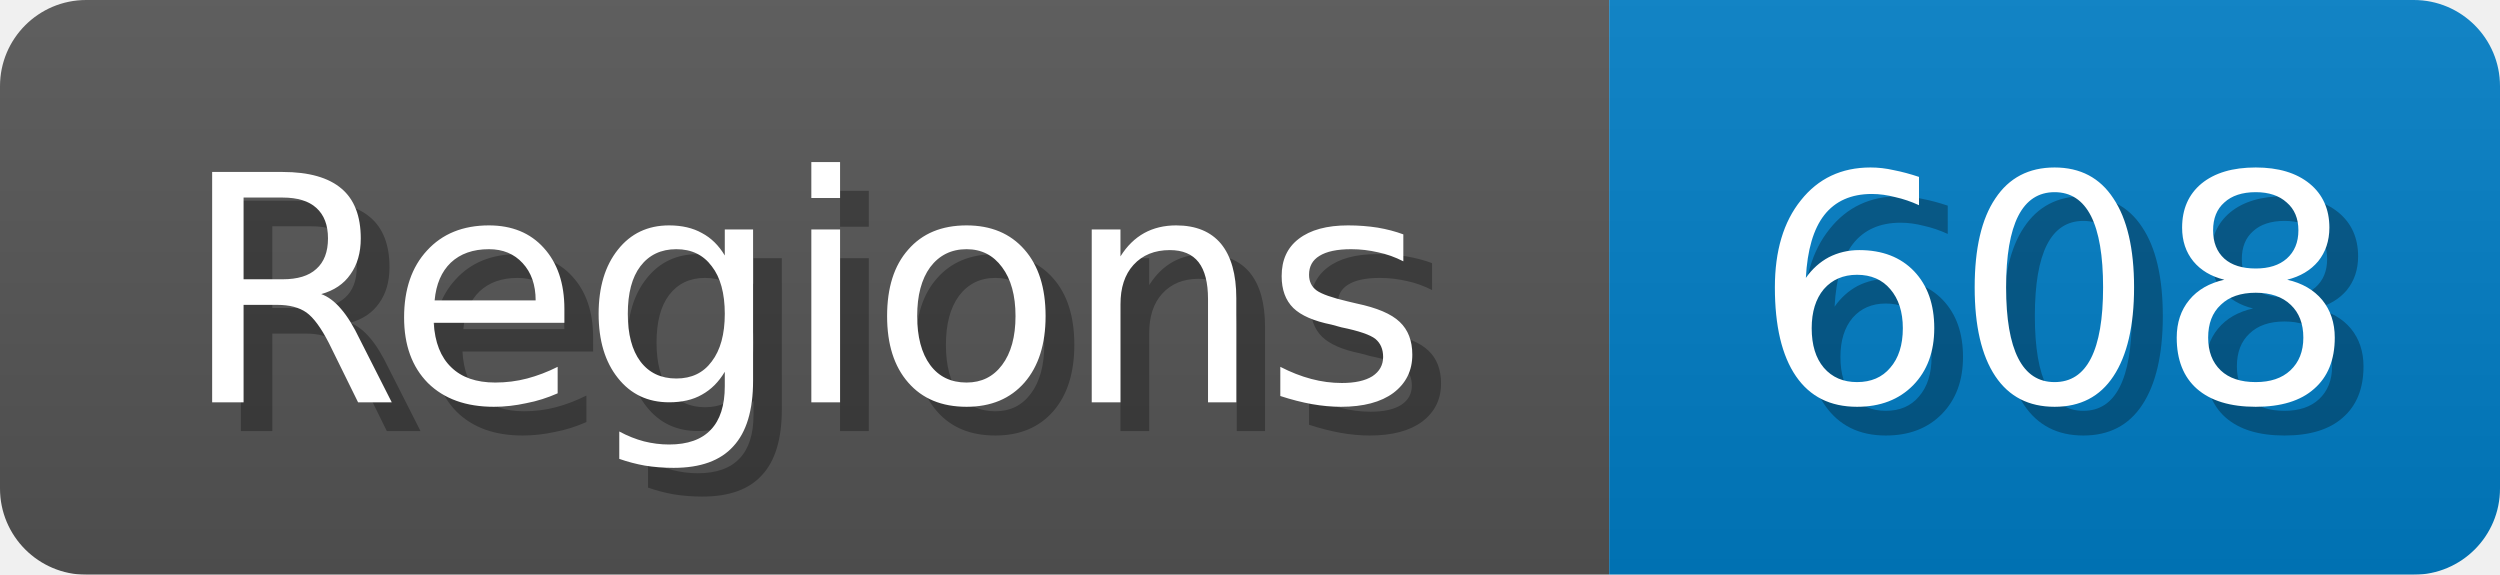
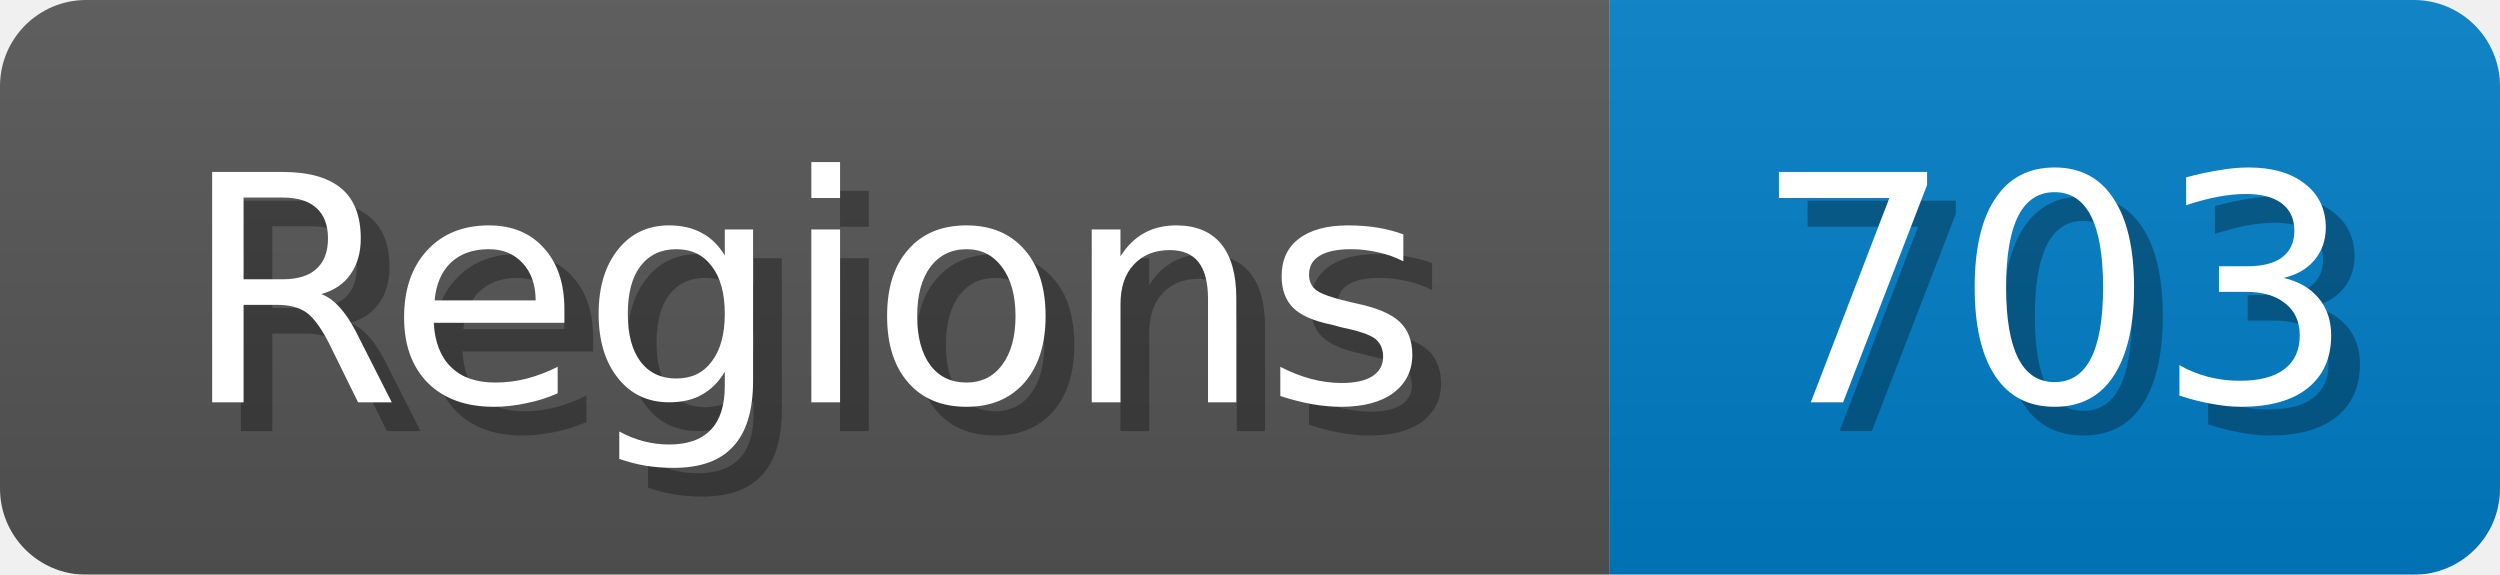
<svg xmlns="http://www.w3.org/2000/svg" width="87" height="20">
  <linearGradient id="b" x2="0" y2="100%">
    <stop offset="0" stop-color="#bbb" stop-opacity=".1" />
    <stop offset="1" stop-opacity=".1" />
  </linearGradient>
  <mask id="anybadge_1">
    <rect width="87" height="20" rx="3" fill="#fff" />
  </mask>
  <g mask="url(#anybadge_1)">
    <path fill="#555" d="M0 0h56v20H0z" />
    <path fill="#007ec6" d="M56 0h31v20H56z" />
    <path fill="url(#b)" d="M0 0h87v20H0z" />
  </g>
  <g fill="#fff" text-anchor="middle" font-family="DejaVu Sans,Verdana,Geneva,sans-serif" font-size="11">
    <text x="29.0" y="15" fill="#010101" fill-opacity=".3">Regions</text>
    <text x="28.0" y="14">Regions</text>
  </g>
  <g fill="#fff" text-anchor="middle" font-family="DejaVu Sans,Verdana,Geneva,sans-serif" font-size="11">
-     <text x="72.5" y="15" fill="#010101" fill-opacity=".3">608</text>
-     <text x="71.5" y="14">608</text>
+     <text x="72.5" y="15" fill="#010101" fill-opacity=".3">703</text>
+     <text x="71.5" y="14">703</text>
  </g>
</svg>
